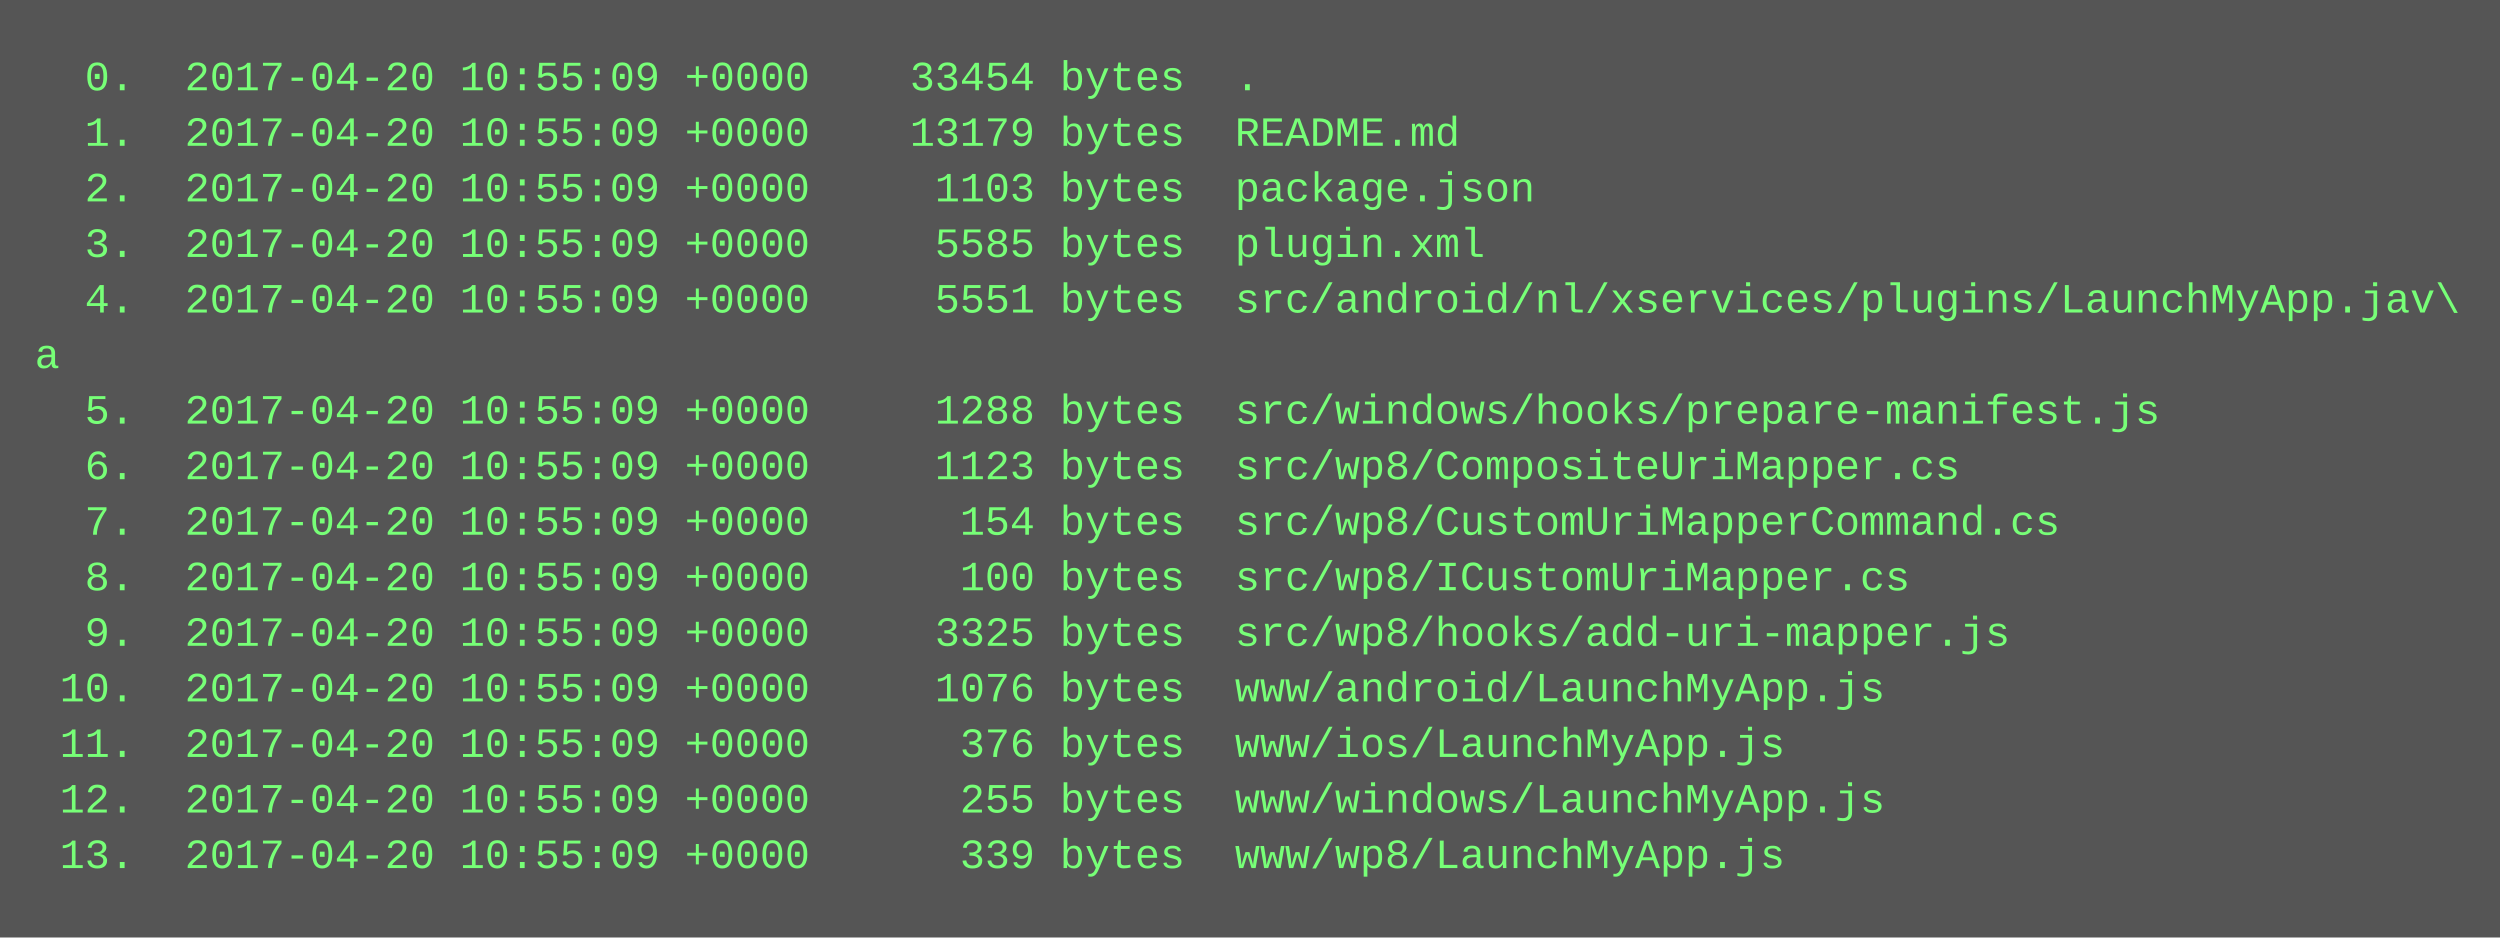
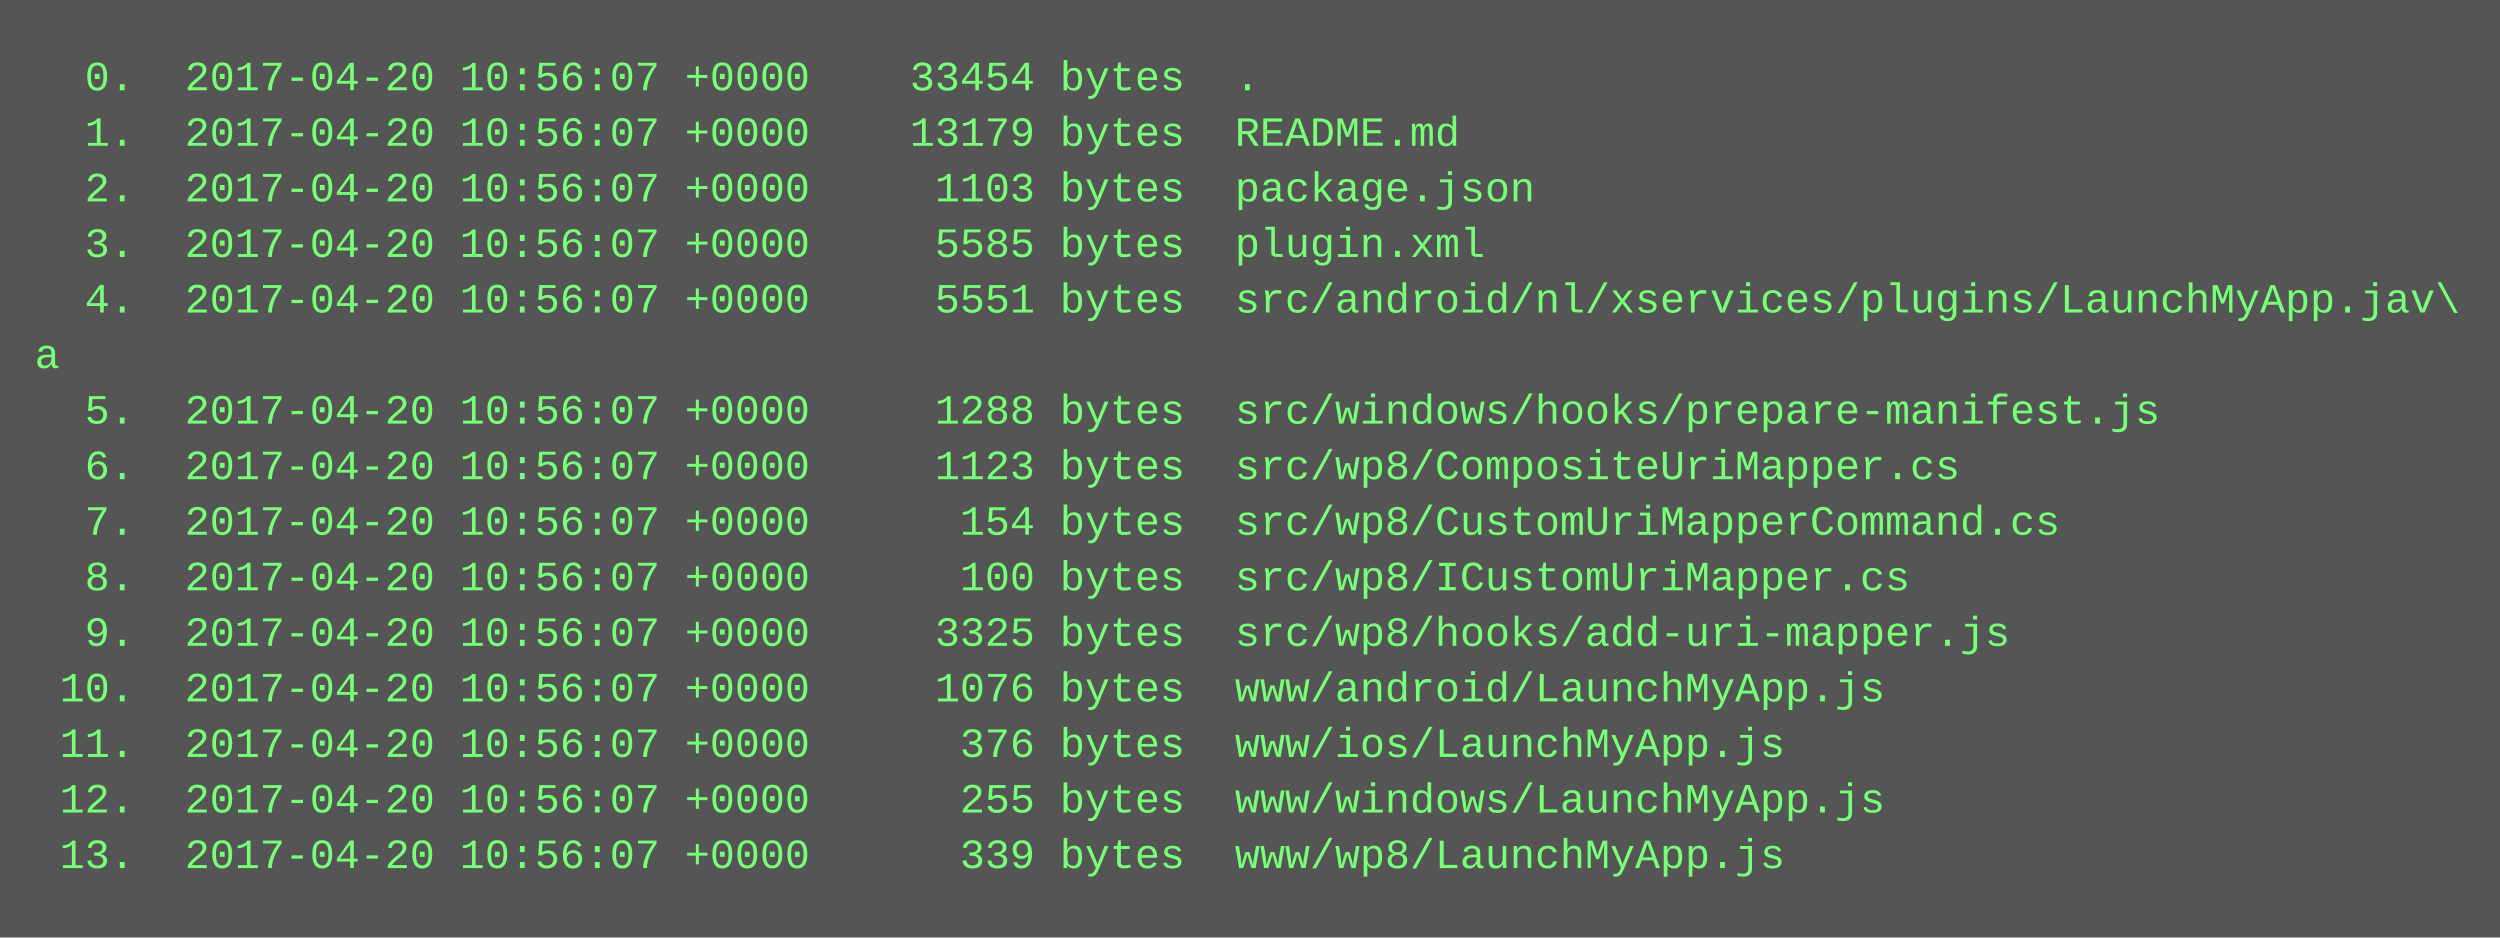
<svg xmlns="http://www.w3.org/2000/svg" height="270" width="720">
  <rect height="270" fill="#555" width="720" />
  <text fill="#7f7" font-family="Courier New" font-size="12" xml:space="preserve">
-     <tspan x="10" y="26">  0.  2017-04-20 10:55:09 +0000    33454 bytes  .</tspan>
-     <tspan x="10" y="42">  1.  2017-04-20 10:55:09 +0000    13179 bytes  README.md</tspan>
-     <tspan x="10" y="58">  2.  2017-04-20 10:55:09 +0000     1103 bytes  package.json</tspan>
-     <tspan x="10" y="74">  3.  2017-04-20 10:55:09 +0000     5585 bytes  plugin.xml</tspan>
-     <tspan x="10" y="90">  4.  2017-04-20 10:55:09 +0000     5551 bytes  src/android/nl/xservices/plugins/LaunchMyApp.jav\</tspan>
+     <tspan x="10" y="26">  0.  2017-04-20 10:56:07 +0000    33454 bytes  .</tspan>
+     <tspan x="10" y="42">  1.  2017-04-20 10:56:07 +0000    13179 bytes  README.md</tspan>
+     <tspan x="10" y="58">  2.  2017-04-20 10:56:07 +0000     1103 bytes  package.json</tspan>
+     <tspan x="10" y="74">  3.  2017-04-20 10:56:07 +0000     5585 bytes  plugin.xml</tspan>
+     <tspan x="10" y="90">  4.  2017-04-20 10:56:07 +0000     5551 bytes  src/android/nl/xservices/plugins/LaunchMyApp.jav\</tspan>
    <tspan x="10" y="106">a</tspan>
-     <tspan x="10" y="122">  5.  2017-04-20 10:55:09 +0000     1288 bytes  src/windows/hooks/prepare-manifest.js</tspan>
-     <tspan x="10" y="138">  6.  2017-04-20 10:55:09 +0000     1123 bytes  src/wp8/CompositeUriMapper.cs</tspan>
-     <tspan x="10" y="154">  7.  2017-04-20 10:55:09 +0000      154 bytes  src/wp8/CustomUriMapperCommand.cs</tspan>
-     <tspan x="10" y="170">  8.  2017-04-20 10:55:09 +0000      100 bytes  src/wp8/ICustomUriMapper.cs</tspan>
-     <tspan x="10" y="186">  9.  2017-04-20 10:55:09 +0000     3325 bytes  src/wp8/hooks/add-uri-mapper.js</tspan>
-     <tspan x="10" y="202"> 10.  2017-04-20 10:55:09 +0000     1076 bytes  www/android/LaunchMyApp.js</tspan>
-     <tspan x="10" y="218"> 11.  2017-04-20 10:55:09 +0000      376 bytes  www/ios/LaunchMyApp.js</tspan>
-     <tspan x="10" y="234"> 12.  2017-04-20 10:55:09 +0000      255 bytes  www/windows/LaunchMyApp.js</tspan>
-     <tspan x="10" y="250"> 13.  2017-04-20 10:55:09 +0000      339 bytes  www/wp8/LaunchMyApp.js</tspan>
+     <tspan x="10" y="122">  5.  2017-04-20 10:56:07 +0000     1288 bytes  src/windows/hooks/prepare-manifest.js</tspan>
+     <tspan x="10" y="138">  6.  2017-04-20 10:56:07 +0000     1123 bytes  src/wp8/CompositeUriMapper.cs</tspan>
+     <tspan x="10" y="154">  7.  2017-04-20 10:56:07 +0000      154 bytes  src/wp8/CustomUriMapperCommand.cs</tspan>
+     <tspan x="10" y="170">  8.  2017-04-20 10:56:07 +0000      100 bytes  src/wp8/ICustomUriMapper.cs</tspan>
+     <tspan x="10" y="186">  9.  2017-04-20 10:56:07 +0000     3325 bytes  src/wp8/hooks/add-uri-mapper.js</tspan>
+     <tspan x="10" y="202"> 10.  2017-04-20 10:56:07 +0000     1076 bytes  www/android/LaunchMyApp.js</tspan>
+     <tspan x="10" y="218"> 11.  2017-04-20 10:56:07 +0000      376 bytes  www/ios/LaunchMyApp.js</tspan>
+     <tspan x="10" y="234"> 12.  2017-04-20 10:56:07 +0000      255 bytes  www/windows/LaunchMyApp.js</tspan>
+     <tspan x="10" y="250"> 13.  2017-04-20 10:56:07 +0000      339 bytes  www/wp8/LaunchMyApp.js</tspan>
  </text>
</svg>
